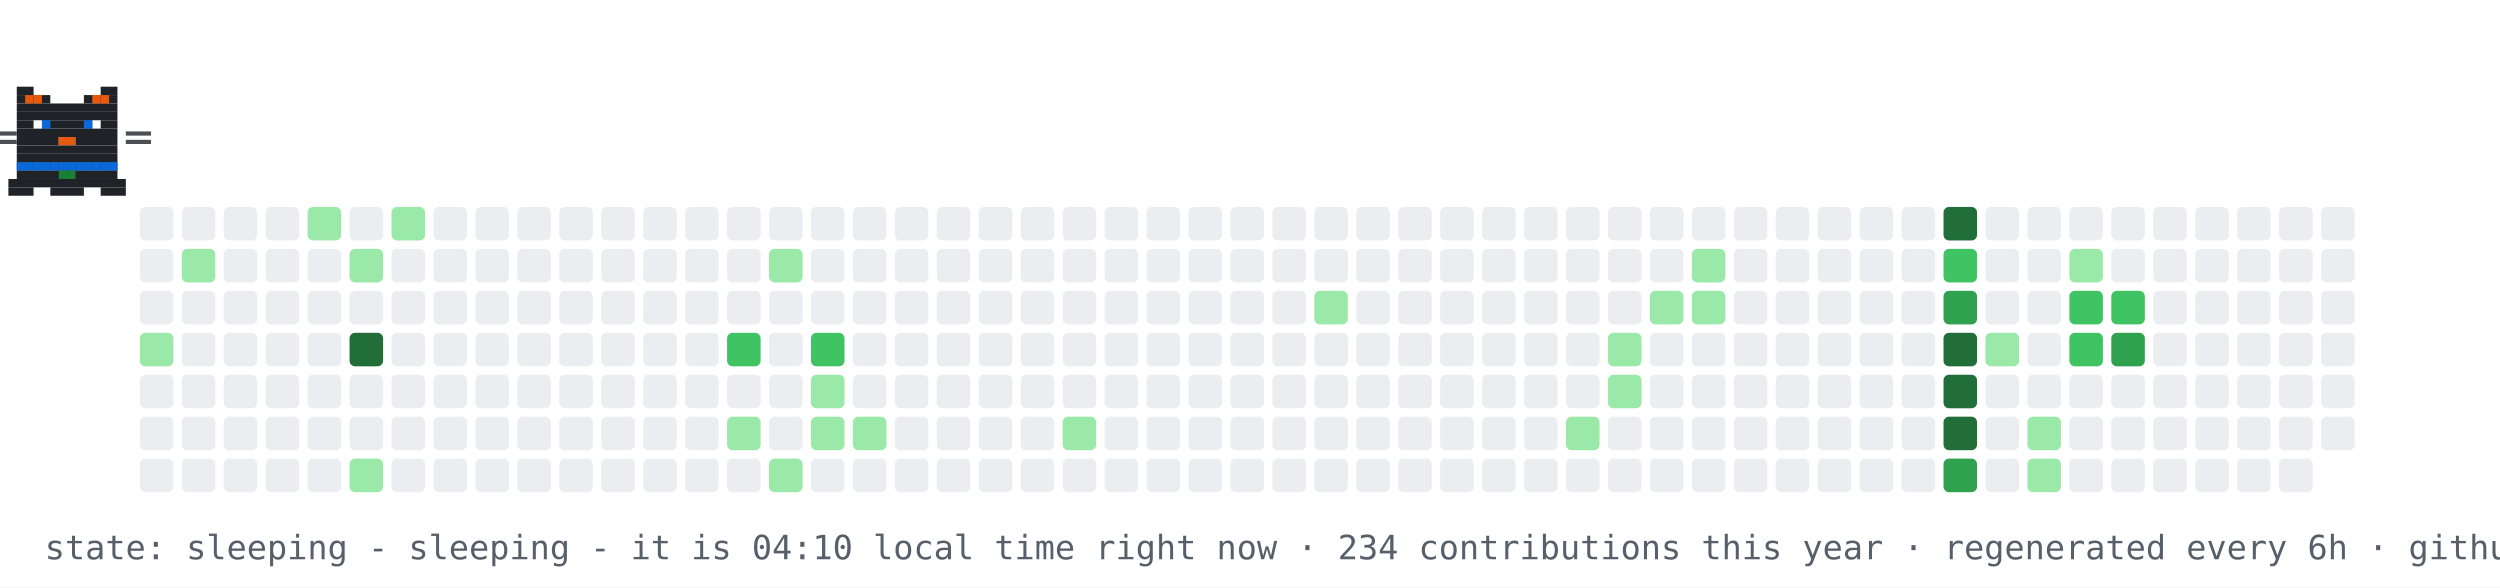
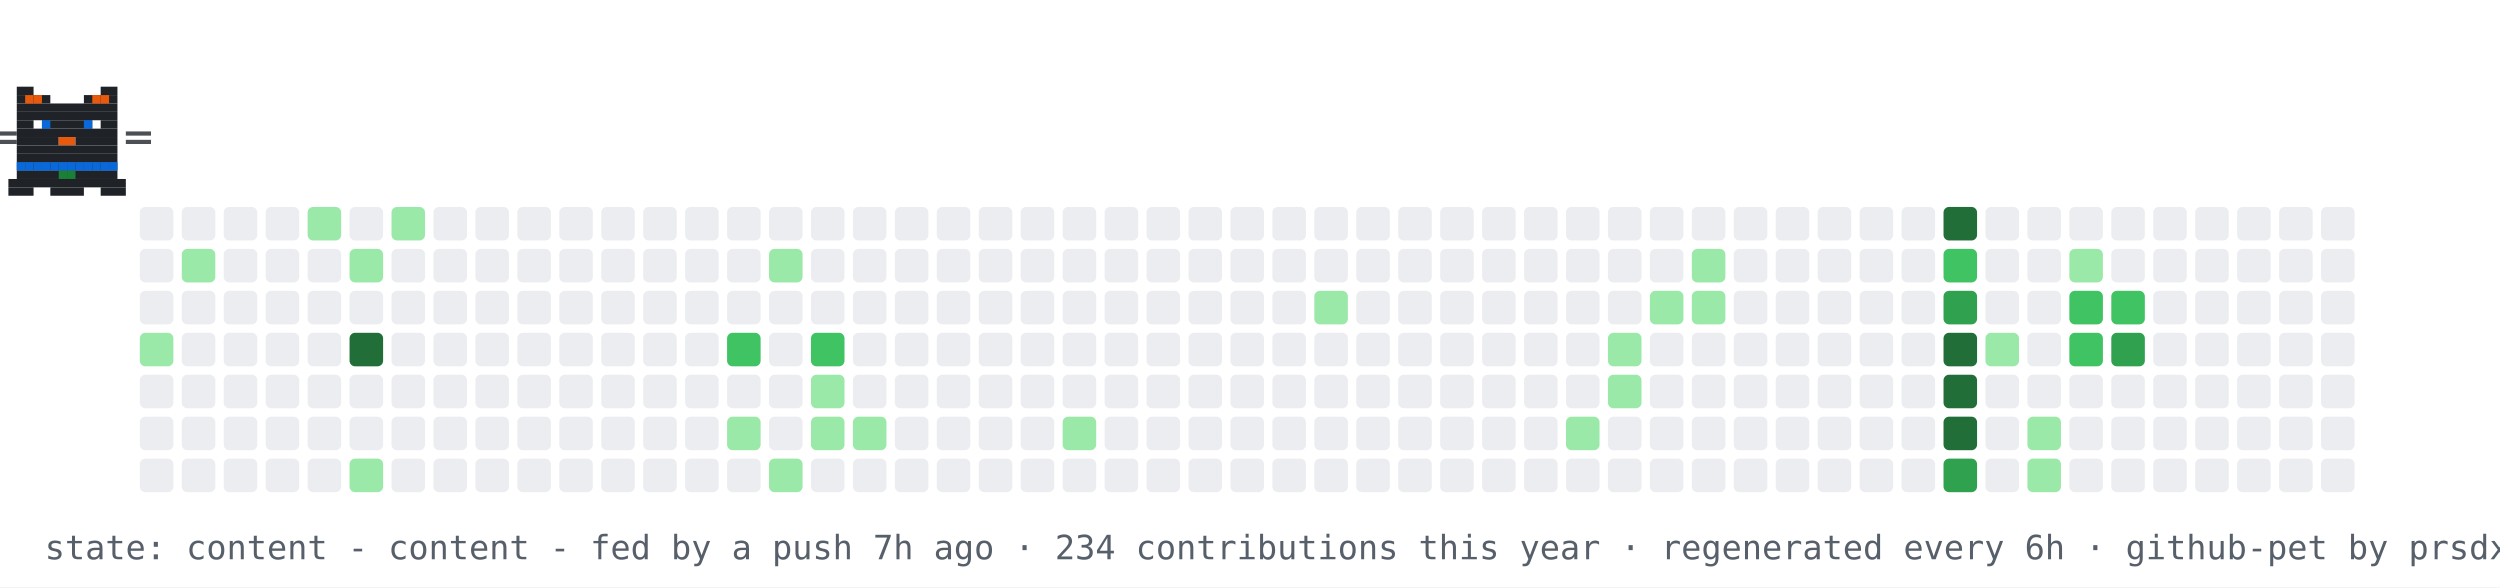
- <svg xmlns="http://www.w3.org/2000/svg" width="894" height="210" viewBox="0 0 894 210" role="img" aria-label="contribution graph cat: sleeping">
+ <svg xmlns="http://www.w3.org/2000/svg" width="894" height="210" viewBox="0 0 894 210" role="img" aria-label="contribution graph cat: content">
  <rect width="894" height="210" fill="#ffffff" />
  <rect x="50" y="74" width="12" height="12" rx="2" fill="#ebedf0" />
  <rect x="50" y="89" width="12" height="12" rx="2" fill="#ebedf0" />
  <rect x="50" y="104" width="12" height="12" rx="2" fill="#ebedf0" />
  <rect x="50" y="119" width="12" height="12" rx="2" fill="#9be9a8" />
  <rect x="50" y="134" width="12" height="12" rx="2" fill="#ebedf0" />
  <rect x="50" y="149" width="12" height="12" rx="2" fill="#ebedf0" />
  <rect x="50" y="164" width="12" height="12" rx="2" fill="#ebedf0" />
  <rect x="65" y="74" width="12" height="12" rx="2" fill="#ebedf0" />
  <rect x="65" y="89" width="12" height="12" rx="2" fill="#9be9a8" />
  <rect x="65" y="104" width="12" height="12" rx="2" fill="#ebedf0" />
  <rect x="65" y="119" width="12" height="12" rx="2" fill="#ebedf0" />
  <rect x="65" y="134" width="12" height="12" rx="2" fill="#ebedf0" />
  <rect x="65" y="149" width="12" height="12" rx="2" fill="#ebedf0" />
  <rect x="65" y="164" width="12" height="12" rx="2" fill="#ebedf0" />
  <rect x="80" y="74" width="12" height="12" rx="2" fill="#ebedf0" />
  <rect x="80" y="89" width="12" height="12" rx="2" fill="#ebedf0" />
  <rect x="80" y="104" width="12" height="12" rx="2" fill="#ebedf0" />
  <rect x="80" y="119" width="12" height="12" rx="2" fill="#ebedf0" />
  <rect x="80" y="134" width="12" height="12" rx="2" fill="#ebedf0" />
  <rect x="80" y="149" width="12" height="12" rx="2" fill="#ebedf0" />
  <rect x="80" y="164" width="12" height="12" rx="2" fill="#ebedf0" />
  <rect x="95" y="74" width="12" height="12" rx="2" fill="#ebedf0" />
  <rect x="95" y="89" width="12" height="12" rx="2" fill="#ebedf0" />
  <rect x="95" y="104" width="12" height="12" rx="2" fill="#ebedf0" />
  <rect x="95" y="119" width="12" height="12" rx="2" fill="#ebedf0" />
  <rect x="95" y="134" width="12" height="12" rx="2" fill="#ebedf0" />
  <rect x="95" y="149" width="12" height="12" rx="2" fill="#ebedf0" />
  <rect x="95" y="164" width="12" height="12" rx="2" fill="#ebedf0" />
  <rect x="110" y="74" width="12" height="12" rx="2" fill="#9be9a8" />
  <rect x="110" y="89" width="12" height="12" rx="2" fill="#ebedf0" />
  <rect x="110" y="104" width="12" height="12" rx="2" fill="#ebedf0" />
  <rect x="110" y="119" width="12" height="12" rx="2" fill="#ebedf0" />
  <rect x="110" y="134" width="12" height="12" rx="2" fill="#ebedf0" />
  <rect x="110" y="149" width="12" height="12" rx="2" fill="#ebedf0" />
  <rect x="110" y="164" width="12" height="12" rx="2" fill="#ebedf0" />
  <rect x="125" y="74" width="12" height="12" rx="2" fill="#ebedf0" />
  <rect x="125" y="89" width="12" height="12" rx="2" fill="#9be9a8" />
  <rect x="125" y="104" width="12" height="12" rx="2" fill="#ebedf0" />
  <rect x="125" y="119" width="12" height="12" rx="2" fill="#216e39" />
  <rect x="125" y="134" width="12" height="12" rx="2" fill="#ebedf0" />
  <rect x="125" y="149" width="12" height="12" rx="2" fill="#ebedf0" />
  <rect x="125" y="164" width="12" height="12" rx="2" fill="#9be9a8" />
  <rect x="140" y="74" width="12" height="12" rx="2" fill="#9be9a8" />
  <rect x="140" y="89" width="12" height="12" rx="2" fill="#ebedf0" />
  <rect x="140" y="104" width="12" height="12" rx="2" fill="#ebedf0" />
  <rect x="140" y="119" width="12" height="12" rx="2" fill="#ebedf0" />
  <rect x="140" y="134" width="12" height="12" rx="2" fill="#ebedf0" />
  <rect x="140" y="149" width="12" height="12" rx="2" fill="#ebedf0" />
  <rect x="140" y="164" width="12" height="12" rx="2" fill="#ebedf0" />
  <rect x="155" y="74" width="12" height="12" rx="2" fill="#ebedf0" />
  <rect x="155" y="89" width="12" height="12" rx="2" fill="#ebedf0" />
  <rect x="155" y="104" width="12" height="12" rx="2" fill="#ebedf0" />
  <rect x="155" y="119" width="12" height="12" rx="2" fill="#ebedf0" />
  <rect x="155" y="134" width="12" height="12" rx="2" fill="#ebedf0" />
  <rect x="155" y="149" width="12" height="12" rx="2" fill="#ebedf0" />
  <rect x="155" y="164" width="12" height="12" rx="2" fill="#ebedf0" />
  <rect x="170" y="74" width="12" height="12" rx="2" fill="#ebedf0" />
  <rect x="170" y="89" width="12" height="12" rx="2" fill="#ebedf0" />
  <rect x="170" y="104" width="12" height="12" rx="2" fill="#ebedf0" />
  <rect x="170" y="119" width="12" height="12" rx="2" fill="#ebedf0" />
  <rect x="170" y="134" width="12" height="12" rx="2" fill="#ebedf0" />
  <rect x="170" y="149" width="12" height="12" rx="2" fill="#ebedf0" />
  <rect x="170" y="164" width="12" height="12" rx="2" fill="#ebedf0" />
  <rect x="185" y="74" width="12" height="12" rx="2" fill="#ebedf0" />
  <rect x="185" y="89" width="12" height="12" rx="2" fill="#ebedf0" />
  <rect x="185" y="104" width="12" height="12" rx="2" fill="#ebedf0" />
  <rect x="185" y="119" width="12" height="12" rx="2" fill="#ebedf0" />
  <rect x="185" y="134" width="12" height="12" rx="2" fill="#ebedf0" />
  <rect x="185" y="149" width="12" height="12" rx="2" fill="#ebedf0" />
  <rect x="185" y="164" width="12" height="12" rx="2" fill="#ebedf0" />
  <rect x="200" y="74" width="12" height="12" rx="2" fill="#ebedf0" />
  <rect x="200" y="89" width="12" height="12" rx="2" fill="#ebedf0" />
  <rect x="200" y="104" width="12" height="12" rx="2" fill="#ebedf0" />
  <rect x="200" y="119" width="12" height="12" rx="2" fill="#ebedf0" />
  <rect x="200" y="134" width="12" height="12" rx="2" fill="#ebedf0" />
  <rect x="200" y="149" width="12" height="12" rx="2" fill="#ebedf0" />
  <rect x="200" y="164" width="12" height="12" rx="2" fill="#ebedf0" />
  <rect x="215" y="74" width="12" height="12" rx="2" fill="#ebedf0" />
  <rect x="215" y="89" width="12" height="12" rx="2" fill="#ebedf0" />
  <rect x="215" y="104" width="12" height="12" rx="2" fill="#ebedf0" />
  <rect x="215" y="119" width="12" height="12" rx="2" fill="#ebedf0" />
  <rect x="215" y="134" width="12" height="12" rx="2" fill="#ebedf0" />
  <rect x="215" y="149" width="12" height="12" rx="2" fill="#ebedf0" />
  <rect x="215" y="164" width="12" height="12" rx="2" fill="#ebedf0" />
  <rect x="230" y="74" width="12" height="12" rx="2" fill="#ebedf0" />
  <rect x="230" y="89" width="12" height="12" rx="2" fill="#ebedf0" />
  <rect x="230" y="104" width="12" height="12" rx="2" fill="#ebedf0" />
  <rect x="230" y="119" width="12" height="12" rx="2" fill="#ebedf0" />
  <rect x="230" y="134" width="12" height="12" rx="2" fill="#ebedf0" />
  <rect x="230" y="149" width="12" height="12" rx="2" fill="#ebedf0" />
  <rect x="230" y="164" width="12" height="12" rx="2" fill="#ebedf0" />
  <rect x="245" y="74" width="12" height="12" rx="2" fill="#ebedf0" />
  <rect x="245" y="89" width="12" height="12" rx="2" fill="#ebedf0" />
  <rect x="245" y="104" width="12" height="12" rx="2" fill="#ebedf0" />
  <rect x="245" y="119" width="12" height="12" rx="2" fill="#ebedf0" />
  <rect x="245" y="134" width="12" height="12" rx="2" fill="#ebedf0" />
  <rect x="245" y="149" width="12" height="12" rx="2" fill="#ebedf0" />
  <rect x="245" y="164" width="12" height="12" rx="2" fill="#ebedf0" />
  <rect x="260" y="74" width="12" height="12" rx="2" fill="#ebedf0" />
  <rect x="260" y="89" width="12" height="12" rx="2" fill="#ebedf0" />
  <rect x="260" y="104" width="12" height="12" rx="2" fill="#ebedf0" />
  <rect x="260" y="119" width="12" height="12" rx="2" fill="#40c463" />
  <rect x="260" y="134" width="12" height="12" rx="2" fill="#ebedf0" />
  <rect x="260" y="149" width="12" height="12" rx="2" fill="#9be9a8" />
  <rect x="260" y="164" width="12" height="12" rx="2" fill="#ebedf0" />
  <rect x="275" y="74" width="12" height="12" rx="2" fill="#ebedf0" />
  <rect x="275" y="89" width="12" height="12" rx="2" fill="#9be9a8" />
  <rect x="275" y="104" width="12" height="12" rx="2" fill="#ebedf0" />
  <rect x="275" y="119" width="12" height="12" rx="2" fill="#ebedf0" />
  <rect x="275" y="134" width="12" height="12" rx="2" fill="#ebedf0" />
  <rect x="275" y="149" width="12" height="12" rx="2" fill="#ebedf0" />
  <rect x="275" y="164" width="12" height="12" rx="2" fill="#9be9a8" />
  <rect x="290" y="74" width="12" height="12" rx="2" fill="#ebedf0" />
  <rect x="290" y="89" width="12" height="12" rx="2" fill="#ebedf0" />
  <rect x="290" y="104" width="12" height="12" rx="2" fill="#ebedf0" />
  <rect x="290" y="119" width="12" height="12" rx="2" fill="#40c463" />
  <rect x="290" y="134" width="12" height="12" rx="2" fill="#9be9a8" />
  <rect x="290" y="149" width="12" height="12" rx="2" fill="#9be9a8" />
  <rect x="290" y="164" width="12" height="12" rx="2" fill="#ebedf0" />
  <rect x="305" y="74" width="12" height="12" rx="2" fill="#ebedf0" />
  <rect x="305" y="89" width="12" height="12" rx="2" fill="#ebedf0" />
  <rect x="305" y="104" width="12" height="12" rx="2" fill="#ebedf0" />
  <rect x="305" y="119" width="12" height="12" rx="2" fill="#ebedf0" />
  <rect x="305" y="134" width="12" height="12" rx="2" fill="#ebedf0" />
  <rect x="305" y="149" width="12" height="12" rx="2" fill="#9be9a8" />
  <rect x="305" y="164" width="12" height="12" rx="2" fill="#ebedf0" />
  <rect x="320" y="74" width="12" height="12" rx="2" fill="#ebedf0" />
  <rect x="320" y="89" width="12" height="12" rx="2" fill="#ebedf0" />
  <rect x="320" y="104" width="12" height="12" rx="2" fill="#ebedf0" />
  <rect x="320" y="119" width="12" height="12" rx="2" fill="#ebedf0" />
  <rect x="320" y="134" width="12" height="12" rx="2" fill="#ebedf0" />
  <rect x="320" y="149" width="12" height="12" rx="2" fill="#ebedf0" />
  <rect x="320" y="164" width="12" height="12" rx="2" fill="#ebedf0" />
  <rect x="335" y="74" width="12" height="12" rx="2" fill="#ebedf0" />
  <rect x="335" y="89" width="12" height="12" rx="2" fill="#ebedf0" />
  <rect x="335" y="104" width="12" height="12" rx="2" fill="#ebedf0" />
  <rect x="335" y="119" width="12" height="12" rx="2" fill="#ebedf0" />
  <rect x="335" y="134" width="12" height="12" rx="2" fill="#ebedf0" />
  <rect x="335" y="149" width="12" height="12" rx="2" fill="#ebedf0" />
  <rect x="335" y="164" width="12" height="12" rx="2" fill="#ebedf0" />
  <rect x="350" y="74" width="12" height="12" rx="2" fill="#ebedf0" />
  <rect x="350" y="89" width="12" height="12" rx="2" fill="#ebedf0" />
  <rect x="350" y="104" width="12" height="12" rx="2" fill="#ebedf0" />
  <rect x="350" y="119" width="12" height="12" rx="2" fill="#ebedf0" />
  <rect x="350" y="134" width="12" height="12" rx="2" fill="#ebedf0" />
  <rect x="350" y="149" width="12" height="12" rx="2" fill="#ebedf0" />
  <rect x="350" y="164" width="12" height="12" rx="2" fill="#ebedf0" />
  <rect x="365" y="74" width="12" height="12" rx="2" fill="#ebedf0" />
  <rect x="365" y="89" width="12" height="12" rx="2" fill="#ebedf0" />
  <rect x="365" y="104" width="12" height="12" rx="2" fill="#ebedf0" />
  <rect x="365" y="119" width="12" height="12" rx="2" fill="#ebedf0" />
  <rect x="365" y="134" width="12" height="12" rx="2" fill="#ebedf0" />
  <rect x="365" y="149" width="12" height="12" rx="2" fill="#ebedf0" />
  <rect x="365" y="164" width="12" height="12" rx="2" fill="#ebedf0" />
  <rect x="380" y="74" width="12" height="12" rx="2" fill="#ebedf0" />
  <rect x="380" y="89" width="12" height="12" rx="2" fill="#ebedf0" />
  <rect x="380" y="104" width="12" height="12" rx="2" fill="#ebedf0" />
  <rect x="380" y="119" width="12" height="12" rx="2" fill="#ebedf0" />
  <rect x="380" y="134" width="12" height="12" rx="2" fill="#ebedf0" />
  <rect x="380" y="149" width="12" height="12" rx="2" fill="#9be9a8" />
  <rect x="380" y="164" width="12" height="12" rx="2" fill="#ebedf0" />
  <rect x="395" y="74" width="12" height="12" rx="2" fill="#ebedf0" />
  <rect x="395" y="89" width="12" height="12" rx="2" fill="#ebedf0" />
  <rect x="395" y="104" width="12" height="12" rx="2" fill="#ebedf0" />
  <rect x="395" y="119" width="12" height="12" rx="2" fill="#ebedf0" />
  <rect x="395" y="134" width="12" height="12" rx="2" fill="#ebedf0" />
  <rect x="395" y="149" width="12" height="12" rx="2" fill="#ebedf0" />
  <rect x="395" y="164" width="12" height="12" rx="2" fill="#ebedf0" />
  <rect x="410" y="74" width="12" height="12" rx="2" fill="#ebedf0" />
  <rect x="410" y="89" width="12" height="12" rx="2" fill="#ebedf0" />
  <rect x="410" y="104" width="12" height="12" rx="2" fill="#ebedf0" />
  <rect x="410" y="119" width="12" height="12" rx="2" fill="#ebedf0" />
  <rect x="410" y="134" width="12" height="12" rx="2" fill="#ebedf0" />
  <rect x="410" y="149" width="12" height="12" rx="2" fill="#ebedf0" />
  <rect x="410" y="164" width="12" height="12" rx="2" fill="#ebedf0" />
  <rect x="425" y="74" width="12" height="12" rx="2" fill="#ebedf0" />
  <rect x="425" y="89" width="12" height="12" rx="2" fill="#ebedf0" />
  <rect x="425" y="104" width="12" height="12" rx="2" fill="#ebedf0" />
  <rect x="425" y="119" width="12" height="12" rx="2" fill="#ebedf0" />
  <rect x="425" y="134" width="12" height="12" rx="2" fill="#ebedf0" />
  <rect x="425" y="149" width="12" height="12" rx="2" fill="#ebedf0" />
  <rect x="425" y="164" width="12" height="12" rx="2" fill="#ebedf0" />
  <rect x="440" y="74" width="12" height="12" rx="2" fill="#ebedf0" />
  <rect x="440" y="89" width="12" height="12" rx="2" fill="#ebedf0" />
  <rect x="440" y="104" width="12" height="12" rx="2" fill="#ebedf0" />
  <rect x="440" y="119" width="12" height="12" rx="2" fill="#ebedf0" />
  <rect x="440" y="134" width="12" height="12" rx="2" fill="#ebedf0" />
  <rect x="440" y="149" width="12" height="12" rx="2" fill="#ebedf0" />
  <rect x="440" y="164" width="12" height="12" rx="2" fill="#ebedf0" />
  <rect x="455" y="74" width="12" height="12" rx="2" fill="#ebedf0" />
  <rect x="455" y="89" width="12" height="12" rx="2" fill="#ebedf0" />
  <rect x="455" y="104" width="12" height="12" rx="2" fill="#ebedf0" />
  <rect x="455" y="119" width="12" height="12" rx="2" fill="#ebedf0" />
  <rect x="455" y="134" width="12" height="12" rx="2" fill="#ebedf0" />
  <rect x="455" y="149" width="12" height="12" rx="2" fill="#ebedf0" />
  <rect x="455" y="164" width="12" height="12" rx="2" fill="#ebedf0" />
  <rect x="470" y="74" width="12" height="12" rx="2" fill="#ebedf0" />
  <rect x="470" y="89" width="12" height="12" rx="2" fill="#ebedf0" />
  <rect x="470" y="104" width="12" height="12" rx="2" fill="#9be9a8" />
  <rect x="470" y="119" width="12" height="12" rx="2" fill="#ebedf0" />
  <rect x="470" y="134" width="12" height="12" rx="2" fill="#ebedf0" />
  <rect x="470" y="149" width="12" height="12" rx="2" fill="#ebedf0" />
  <rect x="470" y="164" width="12" height="12" rx="2" fill="#ebedf0" />
  <rect x="485" y="74" width="12" height="12" rx="2" fill="#ebedf0" />
  <rect x="485" y="89" width="12" height="12" rx="2" fill="#ebedf0" />
  <rect x="485" y="104" width="12" height="12" rx="2" fill="#ebedf0" />
  <rect x="485" y="119" width="12" height="12" rx="2" fill="#ebedf0" />
  <rect x="485" y="134" width="12" height="12" rx="2" fill="#ebedf0" />
  <rect x="485" y="149" width="12" height="12" rx="2" fill="#ebedf0" />
  <rect x="485" y="164" width="12" height="12" rx="2" fill="#ebedf0" />
  <rect x="500" y="74" width="12" height="12" rx="2" fill="#ebedf0" />
  <rect x="500" y="89" width="12" height="12" rx="2" fill="#ebedf0" />
  <rect x="500" y="104" width="12" height="12" rx="2" fill="#ebedf0" />
  <rect x="500" y="119" width="12" height="12" rx="2" fill="#ebedf0" />
  <rect x="500" y="134" width="12" height="12" rx="2" fill="#ebedf0" />
  <rect x="500" y="149" width="12" height="12" rx="2" fill="#ebedf0" />
  <rect x="500" y="164" width="12" height="12" rx="2" fill="#ebedf0" />
  <rect x="515" y="74" width="12" height="12" rx="2" fill="#ebedf0" />
  <rect x="515" y="89" width="12" height="12" rx="2" fill="#ebedf0" />
  <rect x="515" y="104" width="12" height="12" rx="2" fill="#ebedf0" />
  <rect x="515" y="119" width="12" height="12" rx="2" fill="#ebedf0" />
  <rect x="515" y="134" width="12" height="12" rx="2" fill="#ebedf0" />
  <rect x="515" y="149" width="12" height="12" rx="2" fill="#ebedf0" />
  <rect x="515" y="164" width="12" height="12" rx="2" fill="#ebedf0" />
  <rect x="530" y="74" width="12" height="12" rx="2" fill="#ebedf0" />
  <rect x="530" y="89" width="12" height="12" rx="2" fill="#ebedf0" />
  <rect x="530" y="104" width="12" height="12" rx="2" fill="#ebedf0" />
  <rect x="530" y="119" width="12" height="12" rx="2" fill="#ebedf0" />
  <rect x="530" y="134" width="12" height="12" rx="2" fill="#ebedf0" />
  <rect x="530" y="149" width="12" height="12" rx="2" fill="#ebedf0" />
  <rect x="530" y="164" width="12" height="12" rx="2" fill="#ebedf0" />
  <rect x="545" y="74" width="12" height="12" rx="2" fill="#ebedf0" />
  <rect x="545" y="89" width="12" height="12" rx="2" fill="#ebedf0" />
  <rect x="545" y="104" width="12" height="12" rx="2" fill="#ebedf0" />
  <rect x="545" y="119" width="12" height="12" rx="2" fill="#ebedf0" />
  <rect x="545" y="134" width="12" height="12" rx="2" fill="#ebedf0" />
  <rect x="545" y="149" width="12" height="12" rx="2" fill="#ebedf0" />
  <rect x="545" y="164" width="12" height="12" rx="2" fill="#ebedf0" />
  <rect x="560" y="74" width="12" height="12" rx="2" fill="#ebedf0" />
  <rect x="560" y="89" width="12" height="12" rx="2" fill="#ebedf0" />
  <rect x="560" y="104" width="12" height="12" rx="2" fill="#ebedf0" />
  <rect x="560" y="119" width="12" height="12" rx="2" fill="#ebedf0" />
  <rect x="560" y="134" width="12" height="12" rx="2" fill="#ebedf0" />
  <rect x="560" y="149" width="12" height="12" rx="2" fill="#9be9a8" />
  <rect x="560" y="164" width="12" height="12" rx="2" fill="#ebedf0" />
  <rect x="575" y="74" width="12" height="12" rx="2" fill="#ebedf0" />
  <rect x="575" y="89" width="12" height="12" rx="2" fill="#ebedf0" />
  <rect x="575" y="104" width="12" height="12" rx="2" fill="#ebedf0" />
  <rect x="575" y="119" width="12" height="12" rx="2" fill="#9be9a8" />
  <rect x="575" y="134" width="12" height="12" rx="2" fill="#9be9a8" />
  <rect x="575" y="149" width="12" height="12" rx="2" fill="#ebedf0" />
  <rect x="575" y="164" width="12" height="12" rx="2" fill="#ebedf0" />
  <rect x="590" y="74" width="12" height="12" rx="2" fill="#ebedf0" />
  <rect x="590" y="89" width="12" height="12" rx="2" fill="#ebedf0" />
  <rect x="590" y="104" width="12" height="12" rx="2" fill="#9be9a8" />
  <rect x="590" y="119" width="12" height="12" rx="2" fill="#ebedf0" />
  <rect x="590" y="134" width="12" height="12" rx="2" fill="#ebedf0" />
  <rect x="590" y="149" width="12" height="12" rx="2" fill="#ebedf0" />
  <rect x="590" y="164" width="12" height="12" rx="2" fill="#ebedf0" />
  <rect x="605" y="74" width="12" height="12" rx="2" fill="#ebedf0" />
  <rect x="605" y="89" width="12" height="12" rx="2" fill="#9be9a8" />
  <rect x="605" y="104" width="12" height="12" rx="2" fill="#9be9a8" />
  <rect x="605" y="119" width="12" height="12" rx="2" fill="#ebedf0" />
  <rect x="605" y="134" width="12" height="12" rx="2" fill="#ebedf0" />
  <rect x="605" y="149" width="12" height="12" rx="2" fill="#ebedf0" />
  <rect x="605" y="164" width="12" height="12" rx="2" fill="#ebedf0" />
  <rect x="620" y="74" width="12" height="12" rx="2" fill="#ebedf0" />
  <rect x="620" y="89" width="12" height="12" rx="2" fill="#ebedf0" />
  <rect x="620" y="104" width="12" height="12" rx="2" fill="#ebedf0" />
  <rect x="620" y="119" width="12" height="12" rx="2" fill="#ebedf0" />
  <rect x="620" y="134" width="12" height="12" rx="2" fill="#ebedf0" />
  <rect x="620" y="149" width="12" height="12" rx="2" fill="#ebedf0" />
  <rect x="620" y="164" width="12" height="12" rx="2" fill="#ebedf0" />
  <rect x="635" y="74" width="12" height="12" rx="2" fill="#ebedf0" />
  <rect x="635" y="89" width="12" height="12" rx="2" fill="#ebedf0" />
  <rect x="635" y="104" width="12" height="12" rx="2" fill="#ebedf0" />
  <rect x="635" y="119" width="12" height="12" rx="2" fill="#ebedf0" />
  <rect x="635" y="134" width="12" height="12" rx="2" fill="#ebedf0" />
  <rect x="635" y="149" width="12" height="12" rx="2" fill="#ebedf0" />
  <rect x="635" y="164" width="12" height="12" rx="2" fill="#ebedf0" />
  <rect x="650" y="74" width="12" height="12" rx="2" fill="#ebedf0" />
  <rect x="650" y="89" width="12" height="12" rx="2" fill="#ebedf0" />
  <rect x="650" y="104" width="12" height="12" rx="2" fill="#ebedf0" />
  <rect x="650" y="119" width="12" height="12" rx="2" fill="#ebedf0" />
  <rect x="650" y="134" width="12" height="12" rx="2" fill="#ebedf0" />
  <rect x="650" y="149" width="12" height="12" rx="2" fill="#ebedf0" />
  <rect x="650" y="164" width="12" height="12" rx="2" fill="#ebedf0" />
  <rect x="665" y="74" width="12" height="12" rx="2" fill="#ebedf0" />
  <rect x="665" y="89" width="12" height="12" rx="2" fill="#ebedf0" />
  <rect x="665" y="104" width="12" height="12" rx="2" fill="#ebedf0" />
  <rect x="665" y="119" width="12" height="12" rx="2" fill="#ebedf0" />
  <rect x="665" y="134" width="12" height="12" rx="2" fill="#ebedf0" />
  <rect x="665" y="149" width="12" height="12" rx="2" fill="#ebedf0" />
  <rect x="665" y="164" width="12" height="12" rx="2" fill="#ebedf0" />
  <rect x="680" y="74" width="12" height="12" rx="2" fill="#ebedf0" />
  <rect x="680" y="89" width="12" height="12" rx="2" fill="#ebedf0" />
  <rect x="680" y="104" width="12" height="12" rx="2" fill="#ebedf0" />
  <rect x="680" y="119" width="12" height="12" rx="2" fill="#ebedf0" />
  <rect x="680" y="134" width="12" height="12" rx="2" fill="#ebedf0" />
  <rect x="680" y="149" width="12" height="12" rx="2" fill="#ebedf0" />
  <rect x="680" y="164" width="12" height="12" rx="2" fill="#ebedf0" />
  <rect x="695" y="74" width="12" height="12" rx="2" fill="#216e39" />
  <rect x="695" y="89" width="12" height="12" rx="2" fill="#40c463" />
  <rect x="695" y="104" width="12" height="12" rx="2" fill="#30a14e" />
  <rect x="695" y="119" width="12" height="12" rx="2" fill="#216e39" />
  <rect x="695" y="134" width="12" height="12" rx="2" fill="#216e39" />
  <rect x="695" y="149" width="12" height="12" rx="2" fill="#216e39" />
  <rect x="695" y="164" width="12" height="12" rx="2" fill="#30a14e" />
  <rect x="710" y="74" width="12" height="12" rx="2" fill="#ebedf0" />
  <rect x="710" y="89" width="12" height="12" rx="2" fill="#ebedf0" />
  <rect x="710" y="104" width="12" height="12" rx="2" fill="#ebedf0" />
  <rect x="710" y="119" width="12" height="12" rx="2" fill="#9be9a8" />
  <rect x="710" y="134" width="12" height="12" rx="2" fill="#ebedf0" />
  <rect x="710" y="149" width="12" height="12" rx="2" fill="#ebedf0" />
  <rect x="710" y="164" width="12" height="12" rx="2" fill="#ebedf0" />
  <rect x="725" y="74" width="12" height="12" rx="2" fill="#ebedf0" />
  <rect x="725" y="89" width="12" height="12" rx="2" fill="#ebedf0" />
  <rect x="725" y="104" width="12" height="12" rx="2" fill="#ebedf0" />
  <rect x="725" y="119" width="12" height="12" rx="2" fill="#ebedf0" />
  <rect x="725" y="134" width="12" height="12" rx="2" fill="#ebedf0" />
  <rect x="725" y="149" width="12" height="12" rx="2" fill="#9be9a8" />
  <rect x="725" y="164" width="12" height="12" rx="2" fill="#9be9a8" />
  <rect x="740" y="74" width="12" height="12" rx="2" fill="#ebedf0" />
  <rect x="740" y="89" width="12" height="12" rx="2" fill="#9be9a8" />
  <rect x="740" y="104" width="12" height="12" rx="2" fill="#40c463" />
  <rect x="740" y="119" width="12" height="12" rx="2" fill="#40c463" />
  <rect x="740" y="134" width="12" height="12" rx="2" fill="#ebedf0" />
  <rect x="740" y="149" width="12" height="12" rx="2" fill="#ebedf0" />
  <rect x="740" y="164" width="12" height="12" rx="2" fill="#ebedf0" />
  <rect x="755" y="74" width="12" height="12" rx="2" fill="#ebedf0" />
  <rect x="755" y="89" width="12" height="12" rx="2" fill="#ebedf0" />
  <rect x="755" y="104" width="12" height="12" rx="2" fill="#40c463" />
  <rect x="755" y="119" width="12" height="12" rx="2" fill="#30a14e" />
  <rect x="755" y="134" width="12" height="12" rx="2" fill="#ebedf0" />
  <rect x="755" y="149" width="12" height="12" rx="2" fill="#ebedf0" />
  <rect x="755" y="164" width="12" height="12" rx="2" fill="#ebedf0" />
  <rect x="770" y="74" width="12" height="12" rx="2" fill="#ebedf0" />
  <rect x="770" y="89" width="12" height="12" rx="2" fill="#ebedf0" />
  <rect x="770" y="104" width="12" height="12" rx="2" fill="#ebedf0" />
  <rect x="770" y="119" width="12" height="12" rx="2" fill="#ebedf0" />
  <rect x="770" y="134" width="12" height="12" rx="2" fill="#ebedf0" />
  <rect x="770" y="149" width="12" height="12" rx="2" fill="#ebedf0" />
  <rect x="770" y="164" width="12" height="12" rx="2" fill="#ebedf0" />
  <rect x="785" y="74" width="12" height="12" rx="2" fill="#ebedf0" />
  <rect x="785" y="89" width="12" height="12" rx="2" fill="#ebedf0" />
  <rect x="785" y="104" width="12" height="12" rx="2" fill="#ebedf0" />
  <rect x="785" y="119" width="12" height="12" rx="2" fill="#ebedf0" />
  <rect x="785" y="134" width="12" height="12" rx="2" fill="#ebedf0" />
  <rect x="785" y="149" width="12" height="12" rx="2" fill="#ebedf0" />
  <rect x="785" y="164" width="12" height="12" rx="2" fill="#ebedf0" />
  <rect x="800" y="74" width="12" height="12" rx="2" fill="#ebedf0" />
  <rect x="800" y="89" width="12" height="12" rx="2" fill="#ebedf0" />
  <rect x="800" y="104" width="12" height="12" rx="2" fill="#ebedf0" />
  <rect x="800" y="119" width="12" height="12" rx="2" fill="#ebedf0" />
  <rect x="800" y="134" width="12" height="12" rx="2" fill="#ebedf0" />
  <rect x="800" y="149" width="12" height="12" rx="2" fill="#ebedf0" />
  <rect x="800" y="164" width="12" height="12" rx="2" fill="#ebedf0" />
  <rect x="815" y="74" width="12" height="12" rx="2" fill="#ebedf0" />
  <rect x="815" y="89" width="12" height="12" rx="2" fill="#ebedf0" />
  <rect x="815" y="104" width="12" height="12" rx="2" fill="#ebedf0" />
  <rect x="815" y="119" width="12" height="12" rx="2" fill="#ebedf0" />
  <rect x="815" y="134" width="12" height="12" rx="2" fill="#ebedf0" />
  <rect x="815" y="149" width="12" height="12" rx="2" fill="#ebedf0" />
  <rect x="815" y="164" width="12" height="12" rx="2" fill="#ebedf0" />
  <rect x="830" y="74" width="12" height="12" rx="2" fill="#ebedf0" />
  <rect x="830" y="89" width="12" height="12" rx="2" fill="#ebedf0" />
  <rect x="830" y="104" width="12" height="12" rx="2" fill="#ebedf0" />
  <rect x="830" y="119" width="12" height="12" rx="2" fill="#ebedf0" />
  <rect x="830" y="134" width="12" height="12" rx="2" fill="#ebedf0" />
  <rect x="830" y="149" width="12" height="12" rx="2" fill="#ebedf0" />
+   <rect x="830" y="164" width="12" height="12" rx="2" fill="#ebedf0" />
  <g>
    <animateTransform attributeName="transform" type="translate" values="50 0;791 0;791 0;50 0;50 0" keyTimes="0;0.45;0.5;0.95;1" dur="30s" repeatCount="indefinite" />
    <g>
      <animateTransform attributeName="transform" type="translate" values="0 0;0 -4;0 0" keyTimes="0;0.5;1" dur="0.9s" repeatCount="indefinite" />
      <rect x="6" y="31" width="6" height="3" fill="#1f2328" />
      <rect x="36" y="31" width="6" height="3" fill="#1f2328" />
      <rect x="6" y="34" width="12" height="3" fill="#1f2328" />
      <rect x="30" y="34" width="12" height="3" fill="#1f2328" />
      <rect x="6" y="37" width="36" height="3" fill="#1f2328" />
      <rect x="6" y="40" width="36" height="3" fill="#1f2328" />
      <rect x="6" y="43" width="6" height="3" fill="#1f2328" />
      <rect x="15" y="43" width="18" height="3" fill="#1f2328" />
      <rect x="36" y="43" width="6" height="3" fill="#1f2328" />
      <rect x="6" y="46" width="36" height="3" fill="#1f2328" />
      <rect x="6" y="49" width="15" height="3" fill="#1f2328" />
      <rect x="21" y="49" width="6" height="3" fill="#e8590c" />
      <rect x="27" y="49" width="15" height="3" fill="#1f2328" />
      <rect x="6" y="52" width="36" height="3" fill="#1f2328" />
      <rect x="6" y="55" width="36" height="3" fill="#1f2328" />
      <rect x="6" y="58" width="36" height="3" fill="#1f2328" />
      <rect x="6" y="61" width="36" height="3" fill="#1f2328" />
      <rect x="3" y="64" width="42" height="3" fill="#1f2328" />
      <rect x="3" y="67" width="9" height="3" fill="#1f2328" />
      <rect x="18" y="67" width="12" height="3" fill="#1f2328" />
      <rect x="36" y="67" width="9" height="3" fill="#1f2328" />
      <rect x="9" y="34" width="3" height="3" fill="#e8590c" />
      <rect x="12" y="34" width="3" height="3" fill="#e8590c" />
      <rect x="33" y="34" width="3" height="3" fill="#e8590c" />
      <rect x="36" y="34" width="3" height="3" fill="#e8590c" />
      <rect x="6" y="58" width="3" height="3" fill="#0969da" />
      <rect x="9" y="58" width="3" height="3" fill="#0969da" />
      <rect x="12" y="58" width="3" height="3" fill="#0969da" />
      <rect x="15" y="58" width="3" height="3" fill="#0969da" />
      <rect x="18" y="58" width="3" height="3" fill="#0969da" />
      <rect x="21" y="58" width="3" height="3" fill="#0969da" />
      <rect x="24" y="58" width="3" height="3" fill="#0969da" />
      <rect x="27" y="58" width="3" height="3" fill="#0969da" />
      <rect x="30" y="58" width="3" height="3" fill="#0969da" />
      <rect x="33" y="58" width="3" height="3" fill="#0969da" />
      <rect x="36" y="58" width="3" height="3" fill="#0969da" />
      <rect x="39" y="58" width="3" height="3" fill="#0969da" />
      <rect x="21" y="61" width="3" height="3" fill="#1a7f37" />
      <rect x="24" y="61" width="3" height="3" fill="#1a7f37" />
      <rect x="-3" y="47" width="9" height="1.5" fill="#1f2328" opacity="0.8" />
      <rect x="-3" y="50" width="9" height="1.5" fill="#1f2328" opacity="0.8" />
      <rect x="45" y="47" width="9" height="1.5" fill="#1f2328" opacity="0.8" />
      <rect x="45" y="50" width="9" height="1.5" fill="#1f2328" opacity="0.8" />
      <g>
        <animate attributeName="opacity" values="1;0;1" keyTimes="0;0.96;1" calcMode="discrete" dur="4s" repeatCount="indefinite" />
        <rect x="15" y="43" width="3" height="3" fill="#0969da" />
        <rect x="30" y="43" width="3" height="3" fill="#0969da" />
      </g>
      <g opacity="0">
        <animate attributeName="opacity" values="0;1;0" keyTimes="0;0.96;1" calcMode="discrete" dur="4s" repeatCount="indefinite" />
        <rect x="15" y="43" width="6" height="3" fill="#ffffff" />
        <rect x="30" y="43" width="6" height="3" fill="#ffffff" />
      </g>
+       <g opacity="0">
+         <animateTransform attributeName="transform" type="translate" values="0 0;4 -12" dur="2.4s" begin="0.6s" repeatCount="indefinite" />
+         <animate attributeName="opacity" values="0;1;1;0" keyTimes="0;0.2;0.7;1" dur="2.4s" begin="0.6s" repeatCount="indefinite" />
+         <rect x="26" y="16" width="2" height="2" fill="#cf222e" />
+         <rect x="30" y="16" width="2" height="2" fill="#cf222e" />
+         <rect x="24" y="18" width="10" height="2" fill="#cf222e" />
+         <rect x="24" y="20" width="10" height="2" fill="#cf222e" />
+         <rect x="26" y="22" width="6" height="2" fill="#cf222e" />
+         <rect x="28" y="24" width="2" height="2" fill="#cf222e" />
+       </g>
+       <g opacity="0">
+         <animateTransform attributeName="transform" type="translate" values="0 0;4 -12" dur="2.4s" begin="2.1s" repeatCount="indefinite" />
+         <animate attributeName="opacity" values="0;1;1;0" keyTimes="0;0.2;0.7;1" dur="2.4s" begin="2.1s" repeatCount="indefinite" />
+         <rect x="35" y="16" width="2" height="2" fill="#cf222e" />
+         <rect x="39" y="16" width="2" height="2" fill="#cf222e" />
+         <rect x="33" y="18" width="10" height="2" fill="#cf222e" />
+         <rect x="33" y="20" width="10" height="2" fill="#cf222e" />
+         <rect x="35" y="22" width="6" height="2" fill="#cf222e" />
+         <rect x="37" y="24" width="2" height="2" fill="#cf222e" />
+       </g>
    </g>
  </g>
-   <text x="16" y="200" font-family="monospace" font-size="12" fill="#57606a">state: sleeping - sleeping - it is 04:10 local time right now · 234 contributions this year · regenerated every 6h · github-pet by prsdx</text>
+   <text x="16" y="200" font-family="monospace" font-size="12" fill="#57606a">state: content - content - fed by a push 7h ago · 234 contributions this year · regenerated every 6h · github-pet by prsdx</text>
</svg>
